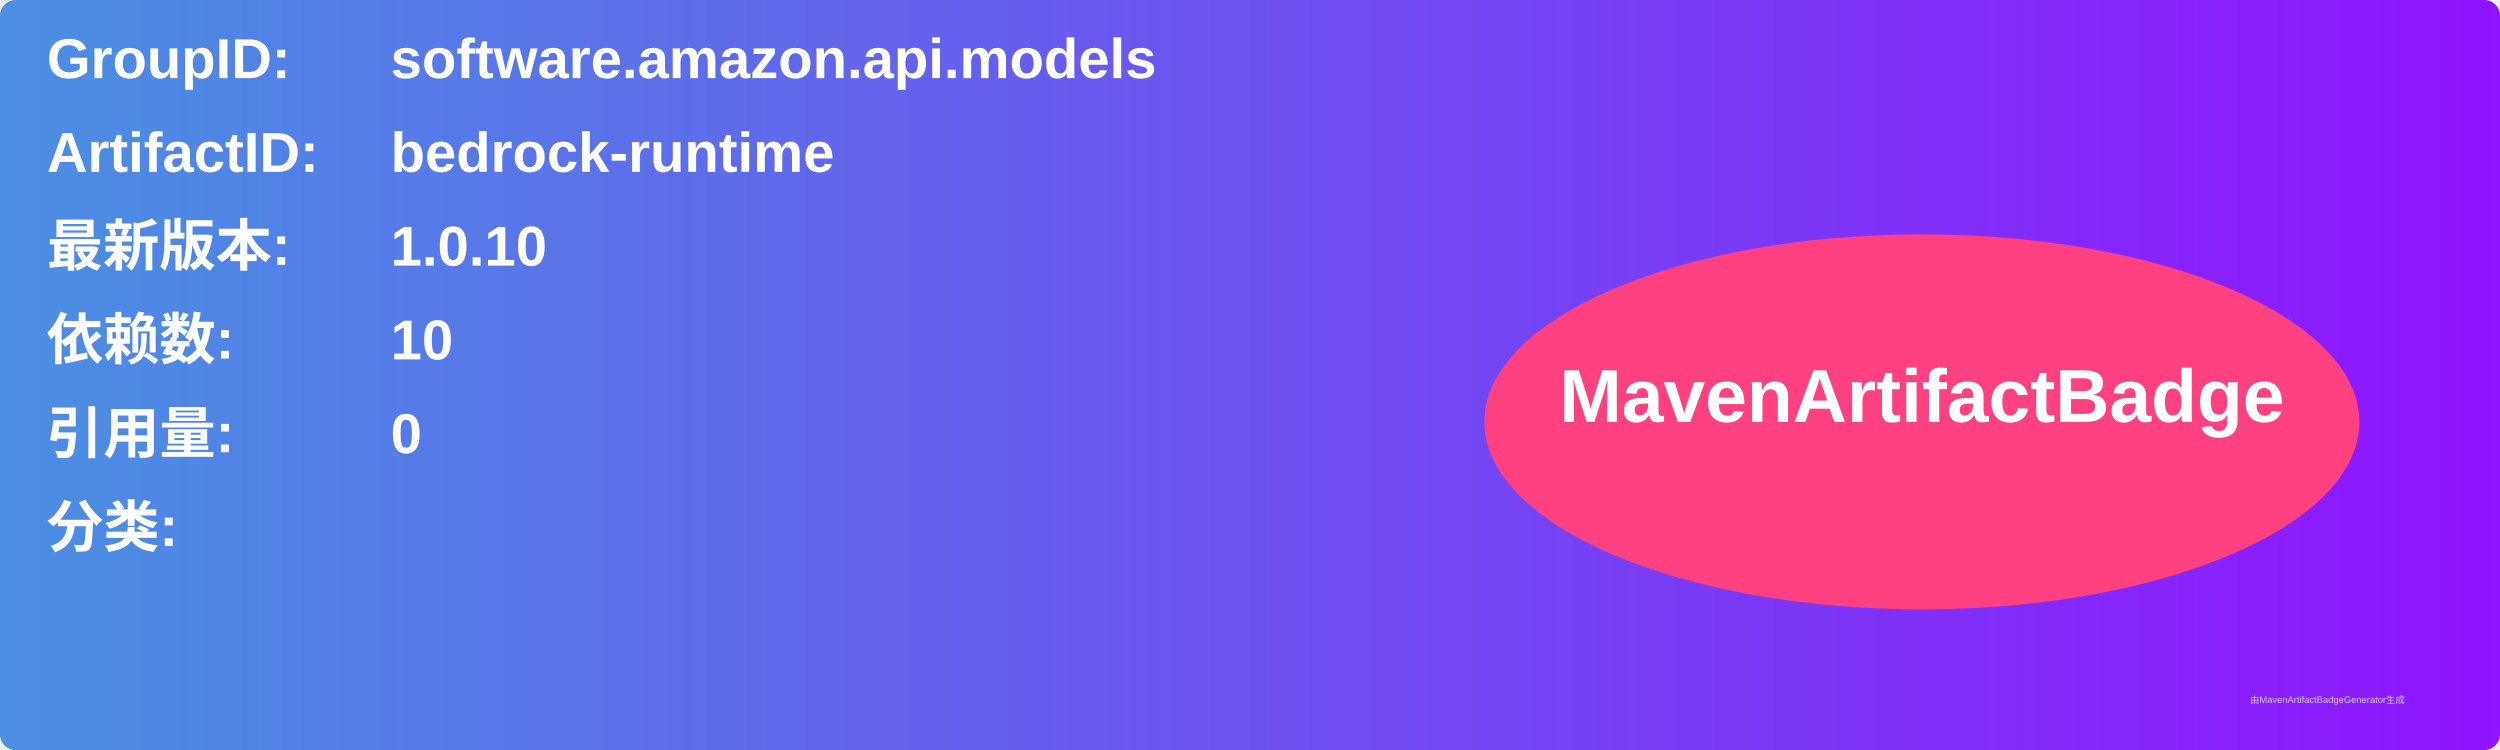
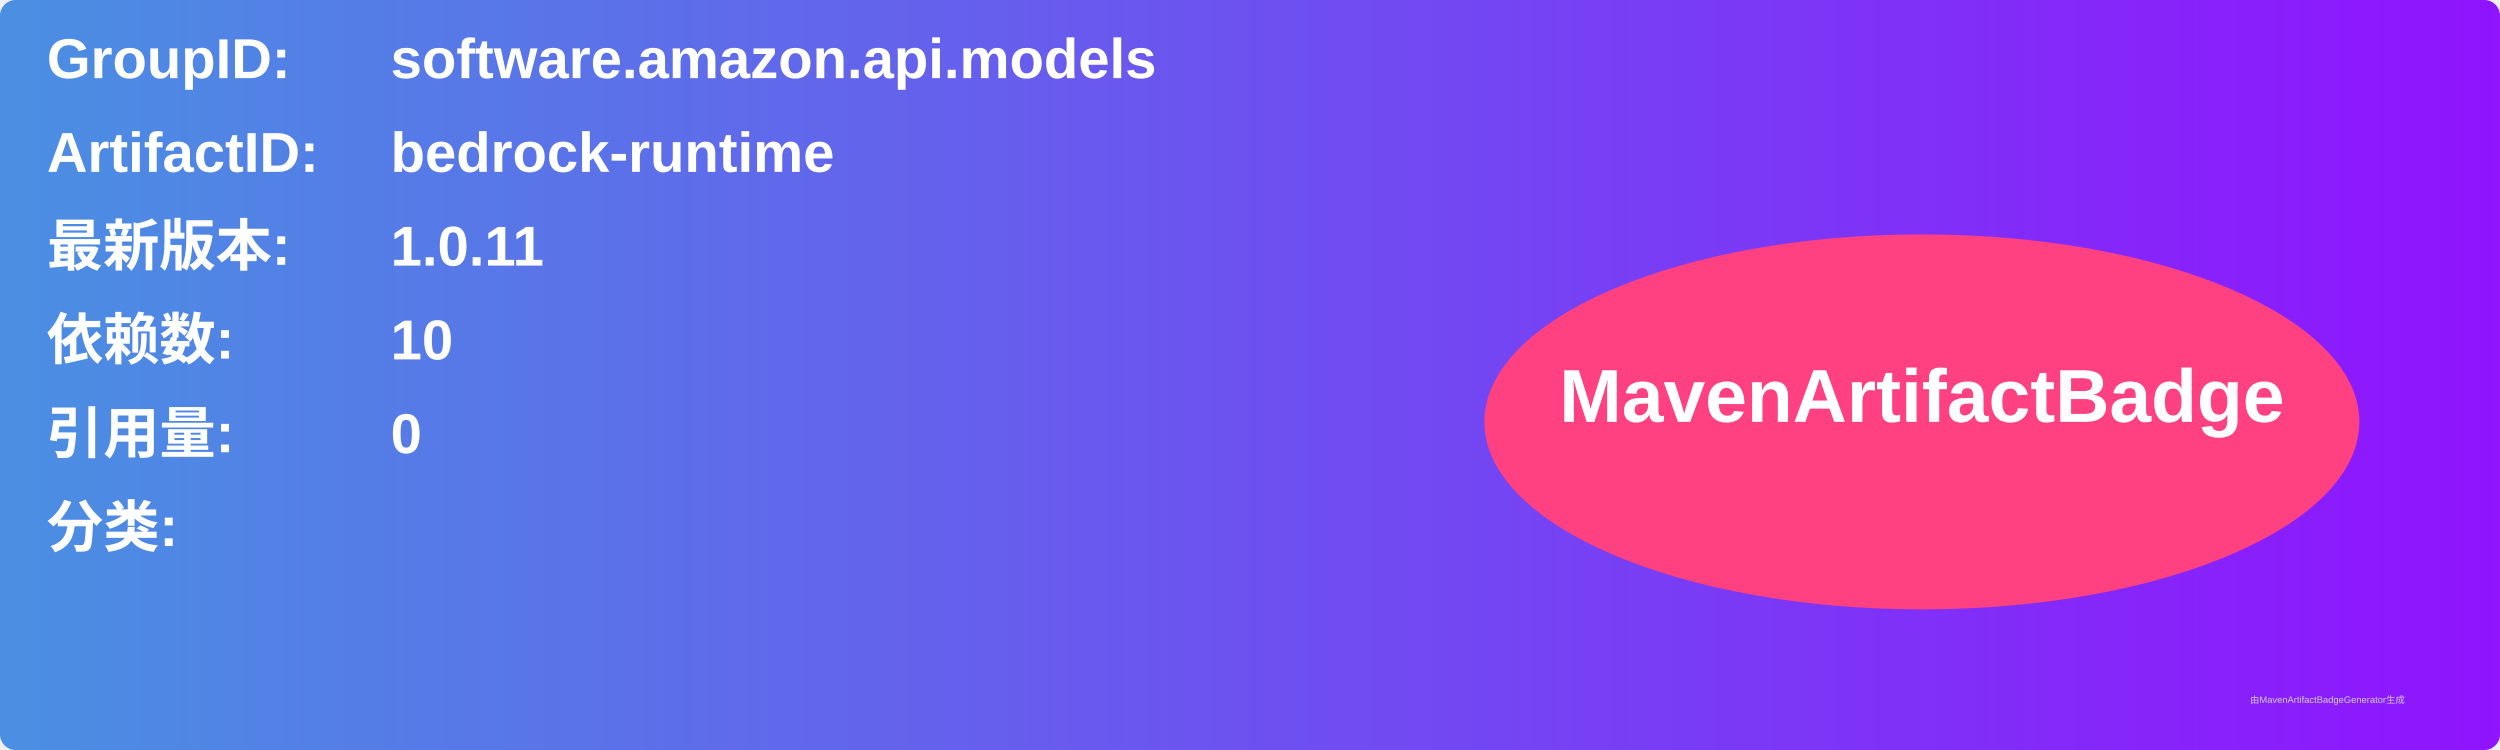
<svg xmlns="http://www.w3.org/2000/svg" width="800" height="240" viewBox="0 0 800 240">
  <linearGradient id="grad" x1="0%" y1="0%" x2="100%" y2="0%">
    <stop offset="0%" stop-color="#4a90e2" />
    <stop offset="100%" stop-color="#9013fe" />
  </linearGradient>
  <rect width="100%" height="100%" rx="5" ry="5" fill="url(#grad)" />
  <g transform="translate(15, 15)">
    <text x="0" y="10" font-family="Arial" font-size="18" fill="white" font-weight="bold" width="260">GroupID:</text>
    <text x="110" y="10" font-family="Arial" font-size="18" fill="white" font-weight="bold" width="460">software.amazon.api.models</text>
    <text x="0" y="40" font-family="Arial" font-size="18" fill="white" font-weight="bold" width="260">ArtifactID:</text>
    <text x="110" y="40" font-family="Arial" font-size="18" fill="white" font-weight="bold" width="460">bedrock-runtime</text>
    <text x="0" y="70" font-family="Arial" font-size="18" fill="white" font-weight="bold">最新版本:</text>
    <text x="110" y="70" font-family="Arial" font-size="18" fill="white" font-weight="bold">
-       <tspan font-weight="bold">1.0.10</tspan>
+       <tspan font-weight="bold">1.0.11</tspan>
    </text>
    <text x="0" y="100" font-family="Arial" font-size="18" fill="white" font-weight="bold">依赖数: </text>
    <text x="110" y="100" font-family="Arial" font-size="18" fill="white">
      <tspan font-weight="bold">10</tspan>
    </text>
    <text x="0" y="130" font-family="Arial" font-size="18" fill="white" font-weight="bold">引用量: </text>
    <text x="110" y="130" font-family="Arial" font-size="18" fill="white">
      <tspan font-weight="bold">0</tspan>
    </text>
    <text x="0" y="160" font-family="Arial" font-size="18" fill="white" font-weight="bold">分类:</text>
    <text x="10" y="190" font-family="Arial" font-size="10" fill="white">
      <tspan font-weight="bold" />
    </text>
    <ellipse cx="600" cy="120" rx="140" ry="60" fill="#ff4081" />
    <text x="600" y="120" text-anchor="middle" font-family="Arial" font-size="24" fill="white" font-weight="bold">MavenArtifactBadge</text>
  </g>
  <text x="720" y="225" font-family="Arial" font-size="3" fill="#d0d0d0">由MavenArtifactBadgeGenerator生成</text>
</svg>
